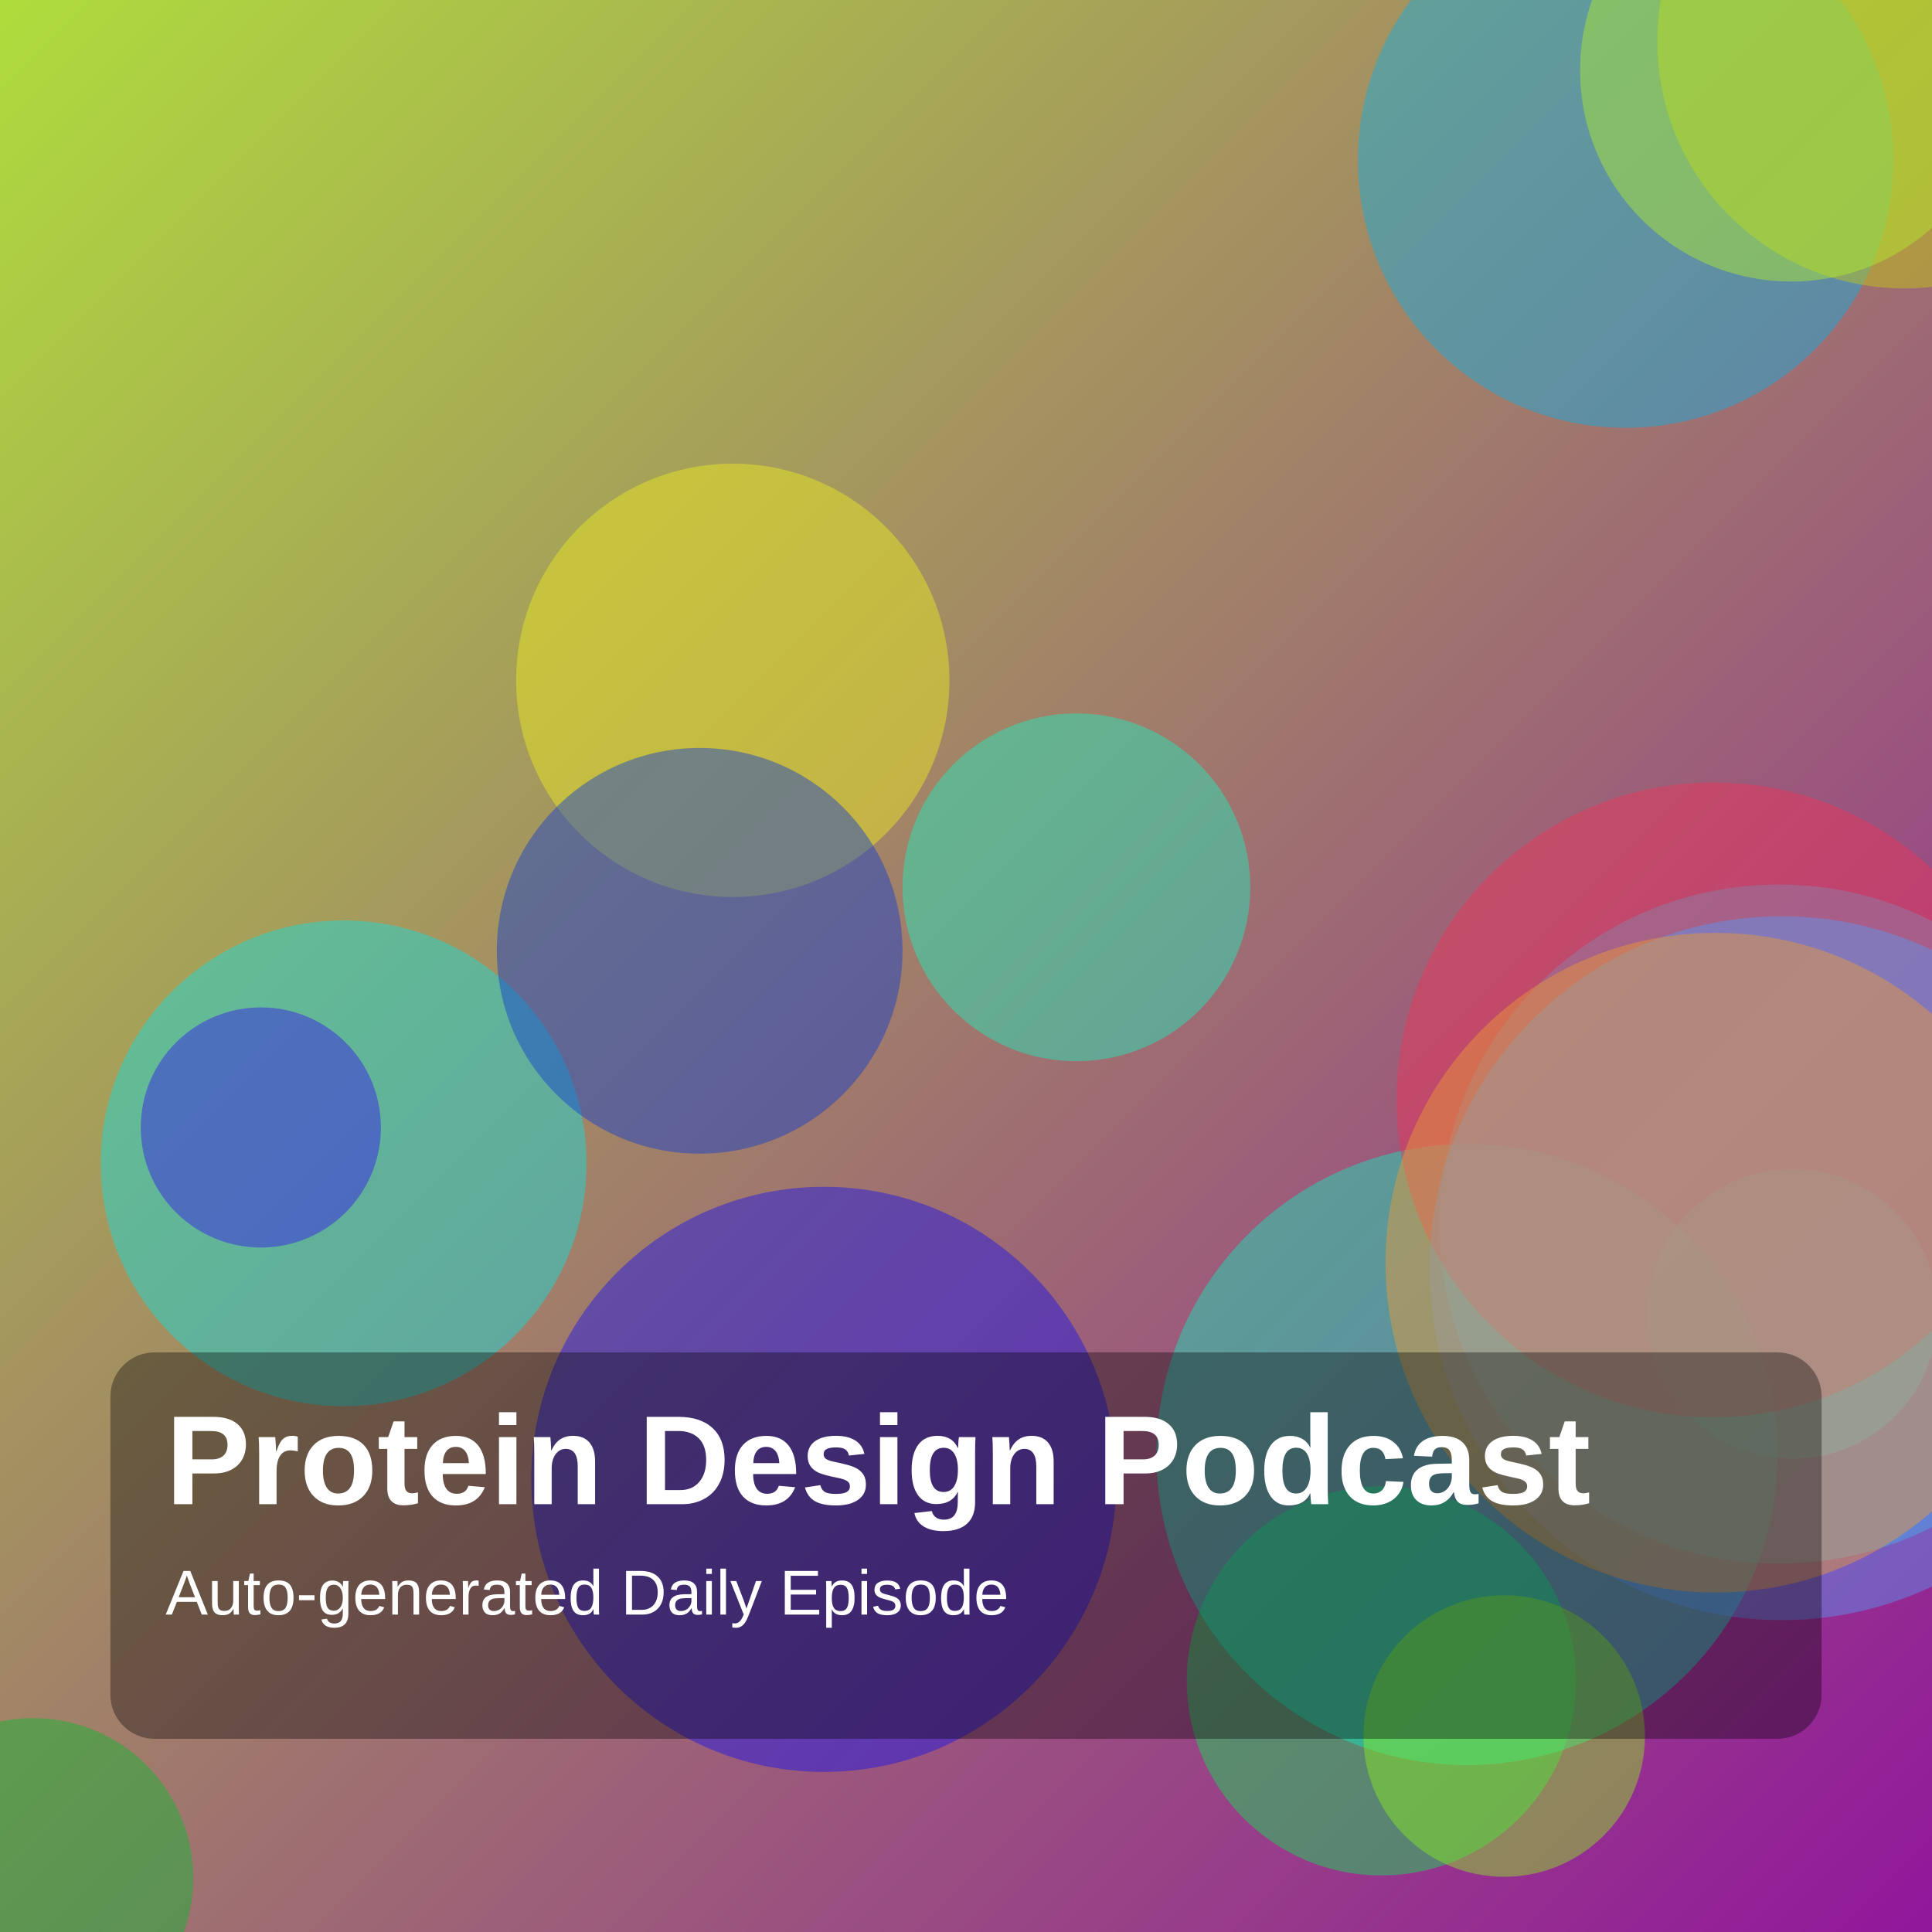
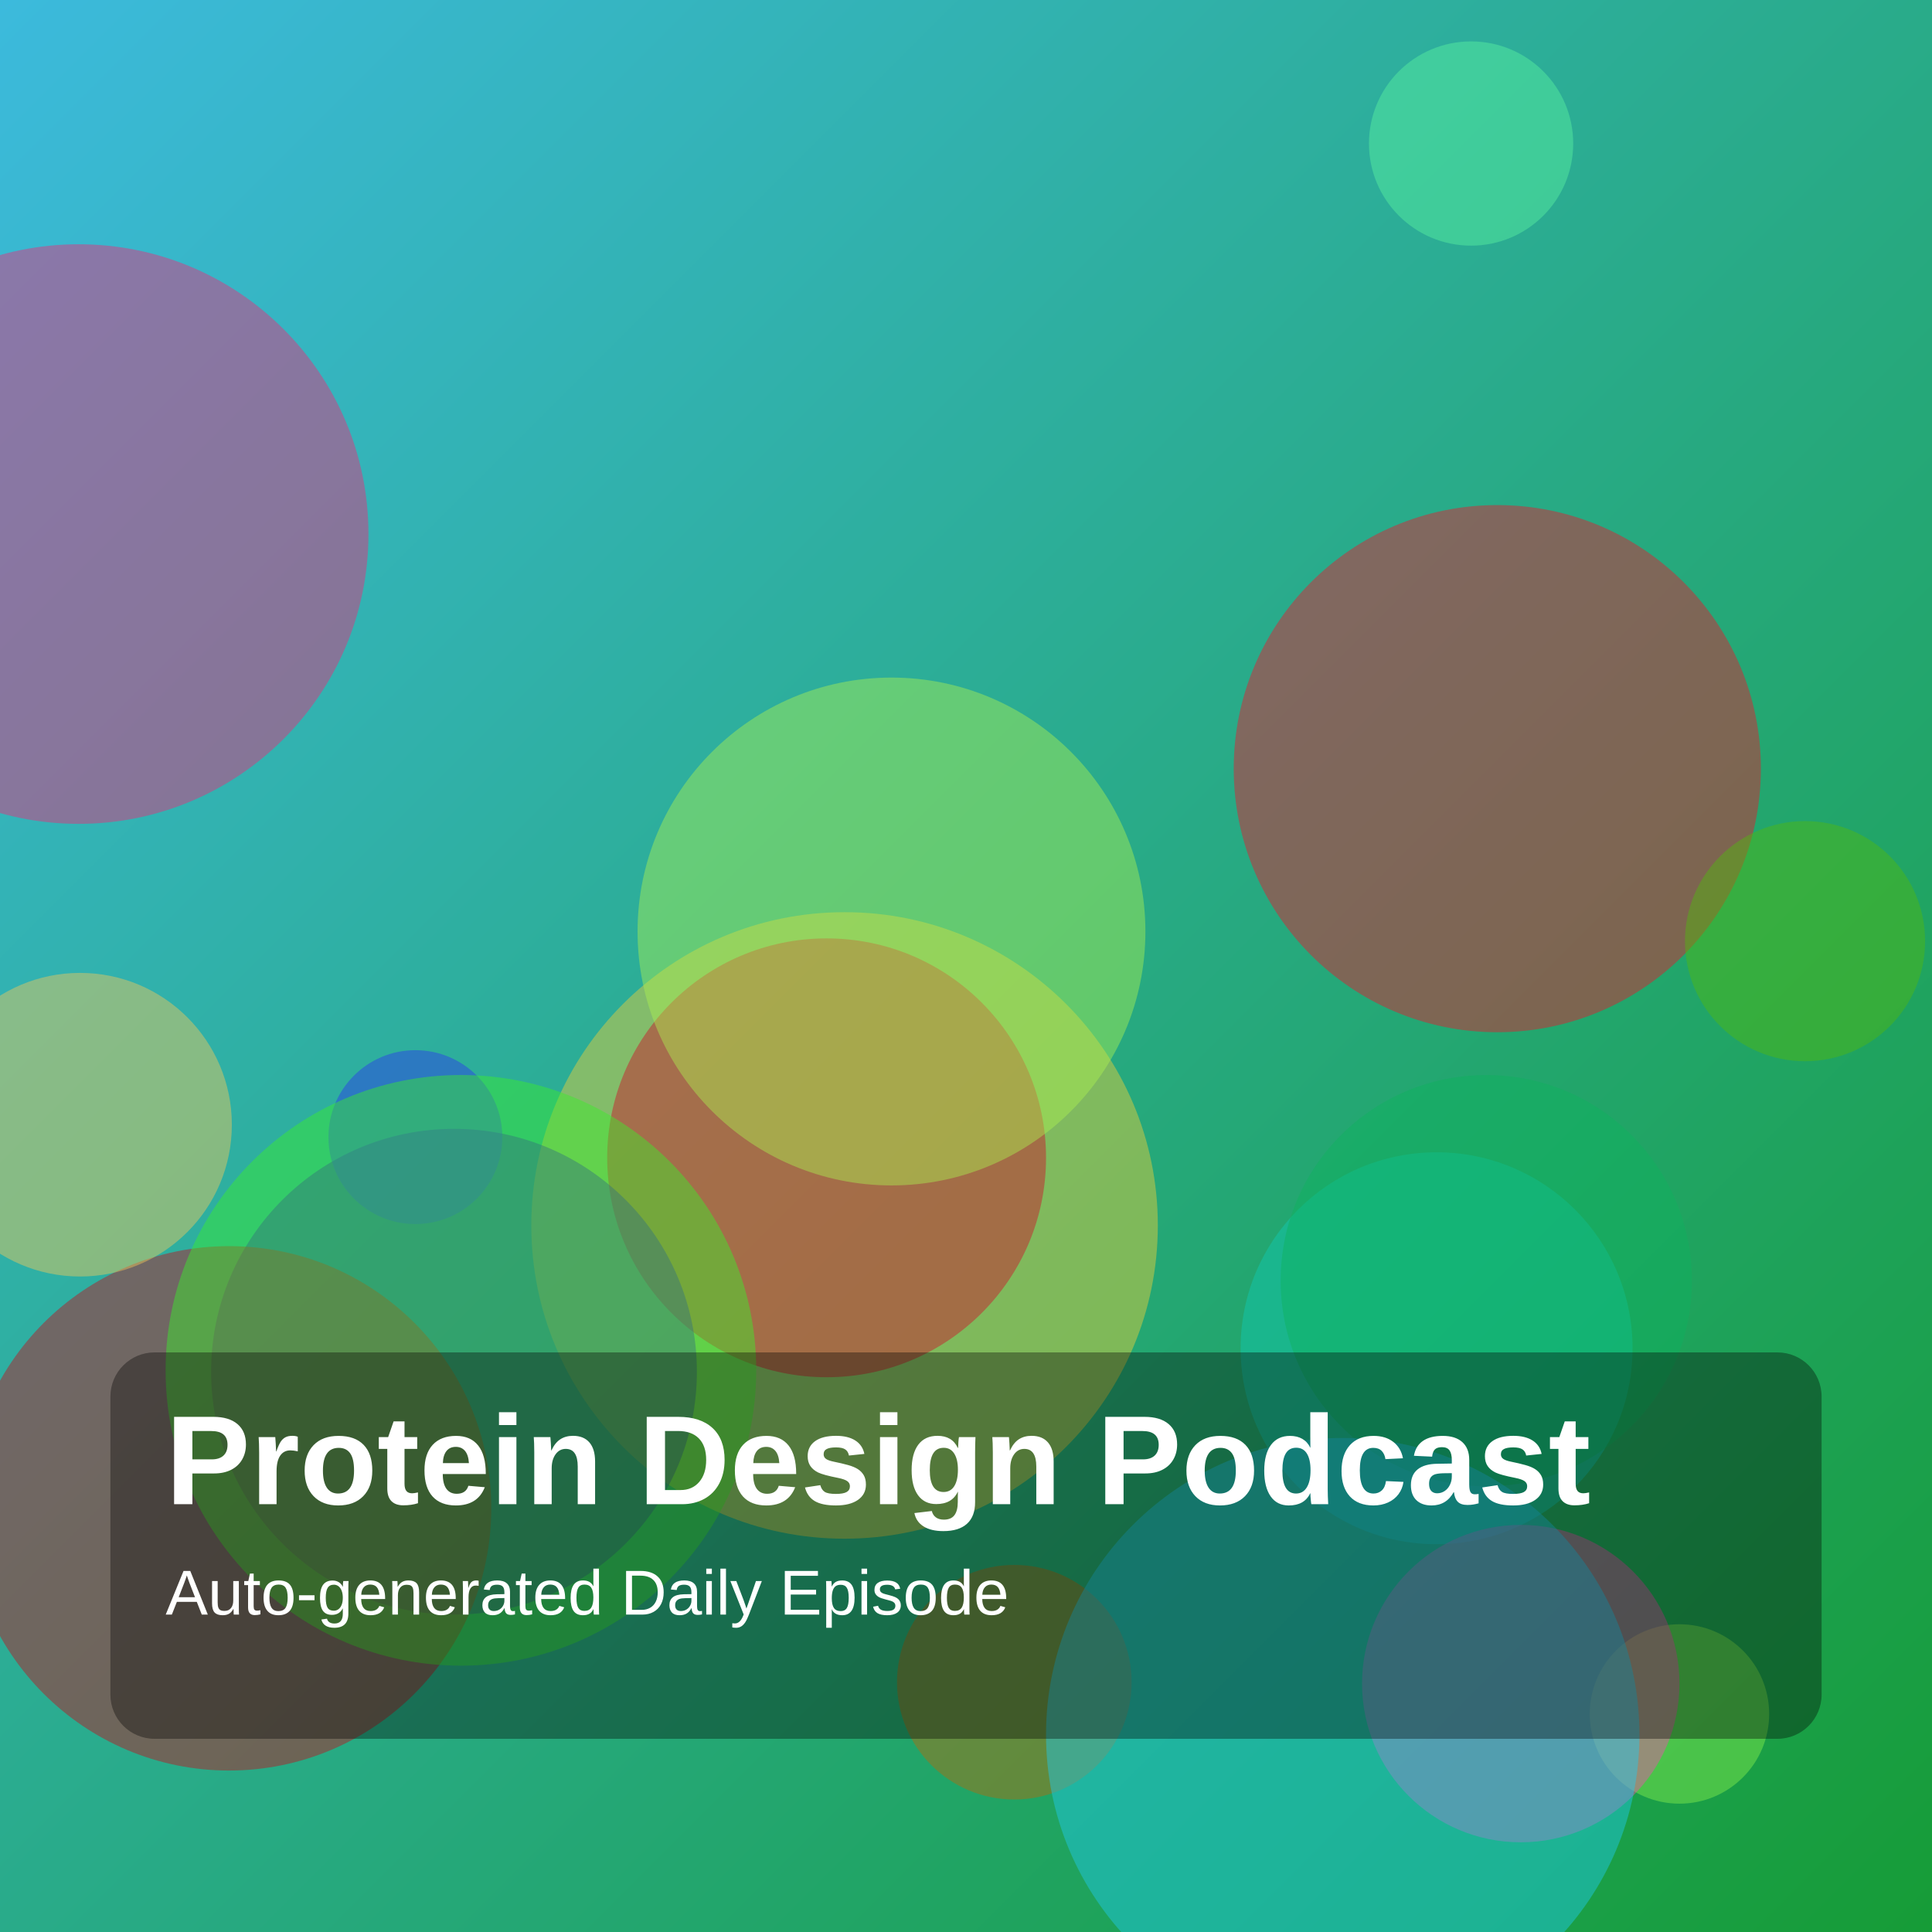
<svg xmlns="http://www.w3.org/2000/svg" width="1400" height="1400" viewBox="0 0 1400 1400">
  <defs>
    <linearGradient id="g" x1="0" y1="0" x2="1" y2="1">
-       <stop offset="0%" stop-color="hsl(77,70%,55%)" />
-       <stop offset="100%" stop-color="hsl(295,75%,35%)" />
+       <stop offset="0%" stop-color="hsl(193,70%,55%)" />
+       <stop offset="100%" stop-color="hsl(134,75%,35%)" />
    </linearGradient>
  </defs>
  <rect width="100%" height="100%" fill="url(#g)" />
-   <circle cx="1001" cy="1218" r="141" fill="hsla(139,85%,48%,0.45)" />
-   <circle cx="1178" cy="116" r="194" fill="hsla(195,85%,48%,0.45)" />
-   <circle cx="597" cy="1072" r="212" fill="hsla(242,85%,50%,0.45)" />
-   <circle cx="1063" cy="1054" r="225" fill="hsla(168,85%,49%,0.45)" />
-   <circle cx="1299" cy="952" r="105" fill="hsla(181,85%,53%,0.45)" />
-   <circle cx="249" cy="843" r="176" fill="hsla(180,85%,47%,0.45)" />
-   <circle cx="1289" cy="887" r="246" fill="hsla(194,85%,58%,0.45)" />
-   <circle cx="1242" cy="797" r="230" fill="hsla(348,85%,57%,0.45)" />
-   <circle cx="531" cy="493" r="157" fill="hsla(60,85%,53%,0.45)" />
-   <circle cx="189" cy="817" r="87" fill="hsla(248,85%,51%,0.45)" />
-   <circle cx="24" cy="1361" r="116" fill="hsla(132,85%,39%,0.45)" />
-   <circle cx="507" cy="689" r="147" fill="hsla(226,85%,44%,0.45)" />
-   <circle cx="1090" cy="1258" r="102" fill="hsla(89,85%,53%,0.45)" />
-   <circle cx="1380" cy="30" r="179" fill="hsla(62,85%,43%,0.45)" />
-   <circle cx="1298" cy="51" r="153" fill="hsla(78,85%,55%,0.45)" />
-   <circle cx="1291" cy="919" r="255" fill="hsla(216,85%,65%,0.45)" />
-   <circle cx="1243" cy="915" r="239" fill="hsla(33,85%,57%,0.45)" />
-   <circle cx="780" cy="643" r="126" fill="hsla(167,85%,52%,0.45)" />
+   <circle cx="1041" cy="977" r="142" fill="hsla(173,85%,43%,0.45)" />
+   <circle cx="612" cy="888" r="227" fill="hsla(49,85%,58%,0.45)" />
+   <circle cx="599" cy="839" r="159" fill="hsla(352,85%,44%,0.45)" />
+   <circle cx="646" cy="675" r="184" fill="hsla(86,85%,63%,0.45)" />
+   <circle cx="1217" cy="1242" r="65" fill="hsla(99,85%,62%,0.45)" />
+   <circle cx="329" cy="994" r="176" fill="hsla(251,85%,40%,0.45)" />
+   <circle cx="735" cy="1219" r="85" fill="hsla(34,85%,38%,0.45)" />
+   <circle cx="1102" cy="1220" r="115" fill="hsla(323,85%,62%,0.45)" />
+   <circle cx="1077" cy="928" r="149" fill="hsla(149,85%,38%,0.45)" />
+   <circle cx="166" cy="1093" r="190" fill="hsla(355,85%,41%,0.45)" />
+   <circle cx="973" cy="1257" r="215" fill="hsla(190,85%,53%,0.45)" />
+   <circle cx="1085" cy="557" r="191" fill="hsla(354,85%,51%,0.45)" />
+   <circle cx="1066" cy="104" r="74" fill="hsla(148,85%,65%,0.45)" />
+   <circle cx="301" cy="824" r="63" fill="hsla(236,85%,55%,0.45)" />
+   <circle cx="1308" cy="682" r="87" fill="hsla(97,85%,39%,0.45)" />
+   <circle cx="334" cy="993" r="214" fill="hsla(115,85%,55%,0.45)" />
+   <circle cx="58" cy="815" r="110" fill="hsla(44,85%,65%,0.45)" />
+   <circle cx="57" cy="387" r="210" fill="hsla(336,85%,55%,0.45)" />
  <rect x="80" y="980" width="1240" height="280" rx="32" fill="rgba(0,0,0,0.35)" />
  <text x="120" y="1090" fill="white" font-size="92" font-family="Arial, Helvetica, sans-serif" font-weight="700">Protein Design Podcast</text>
  <text x="120" y="1170" fill="white" font-size="46" font-family="Arial, Helvetica, sans-serif">Auto-generated Daily Episode</text>
</svg>
